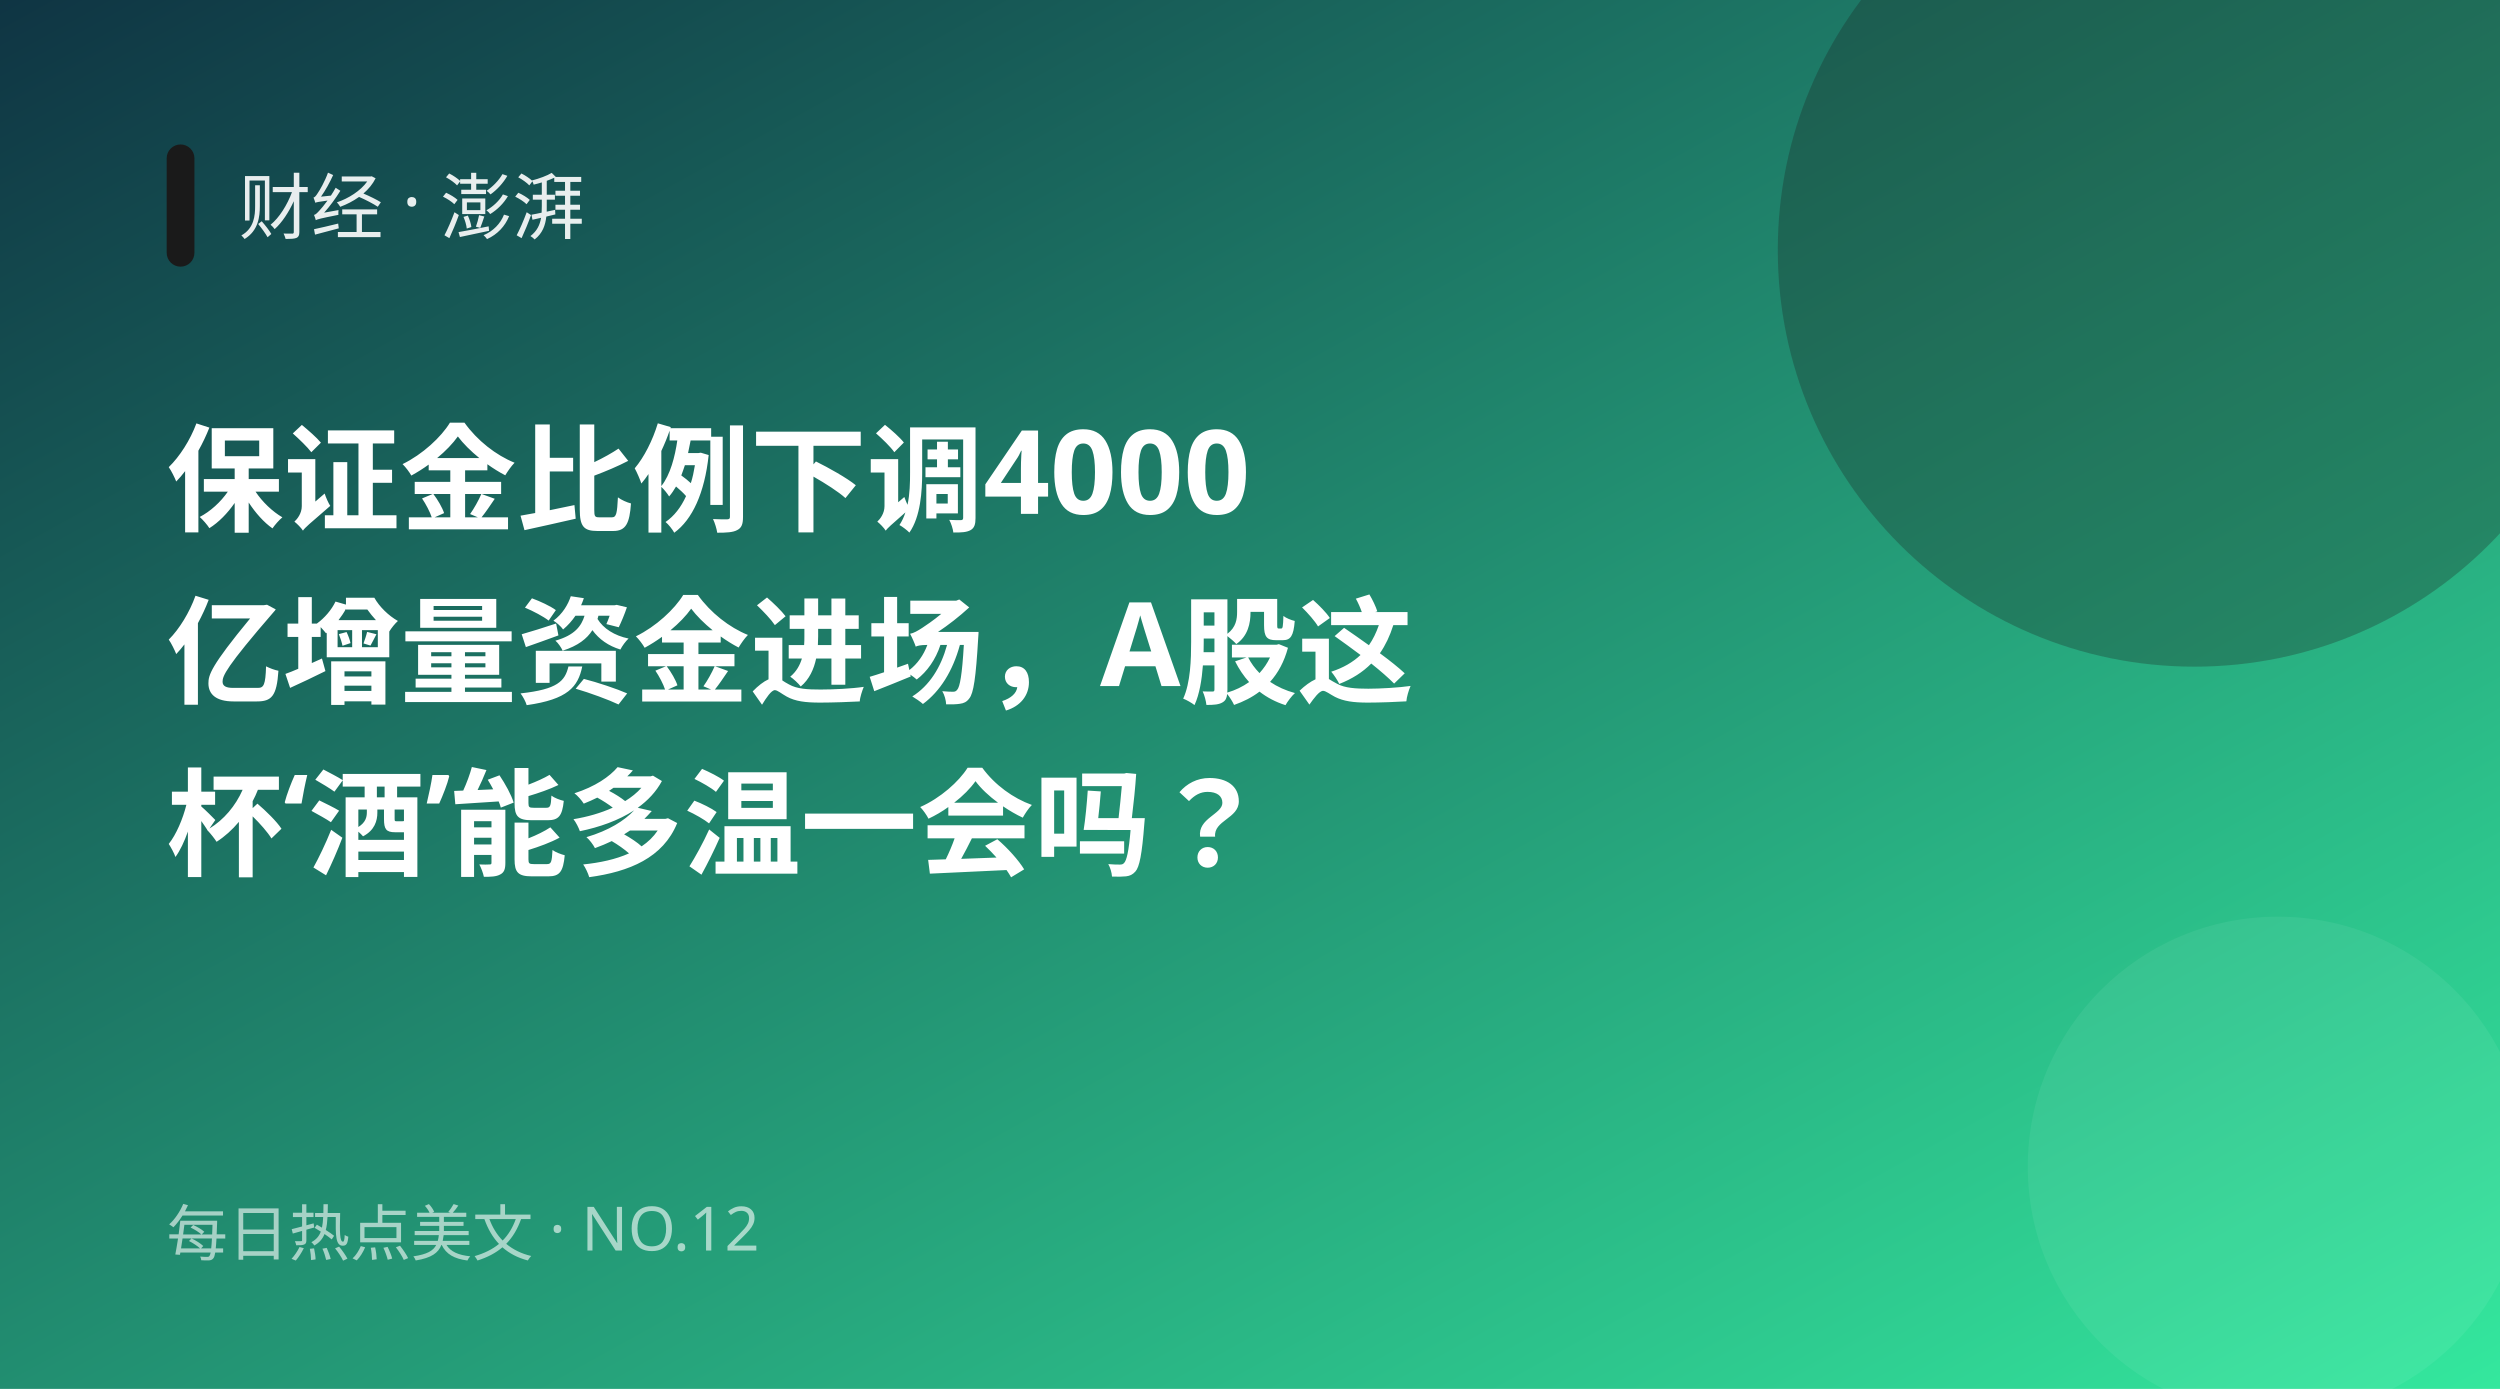
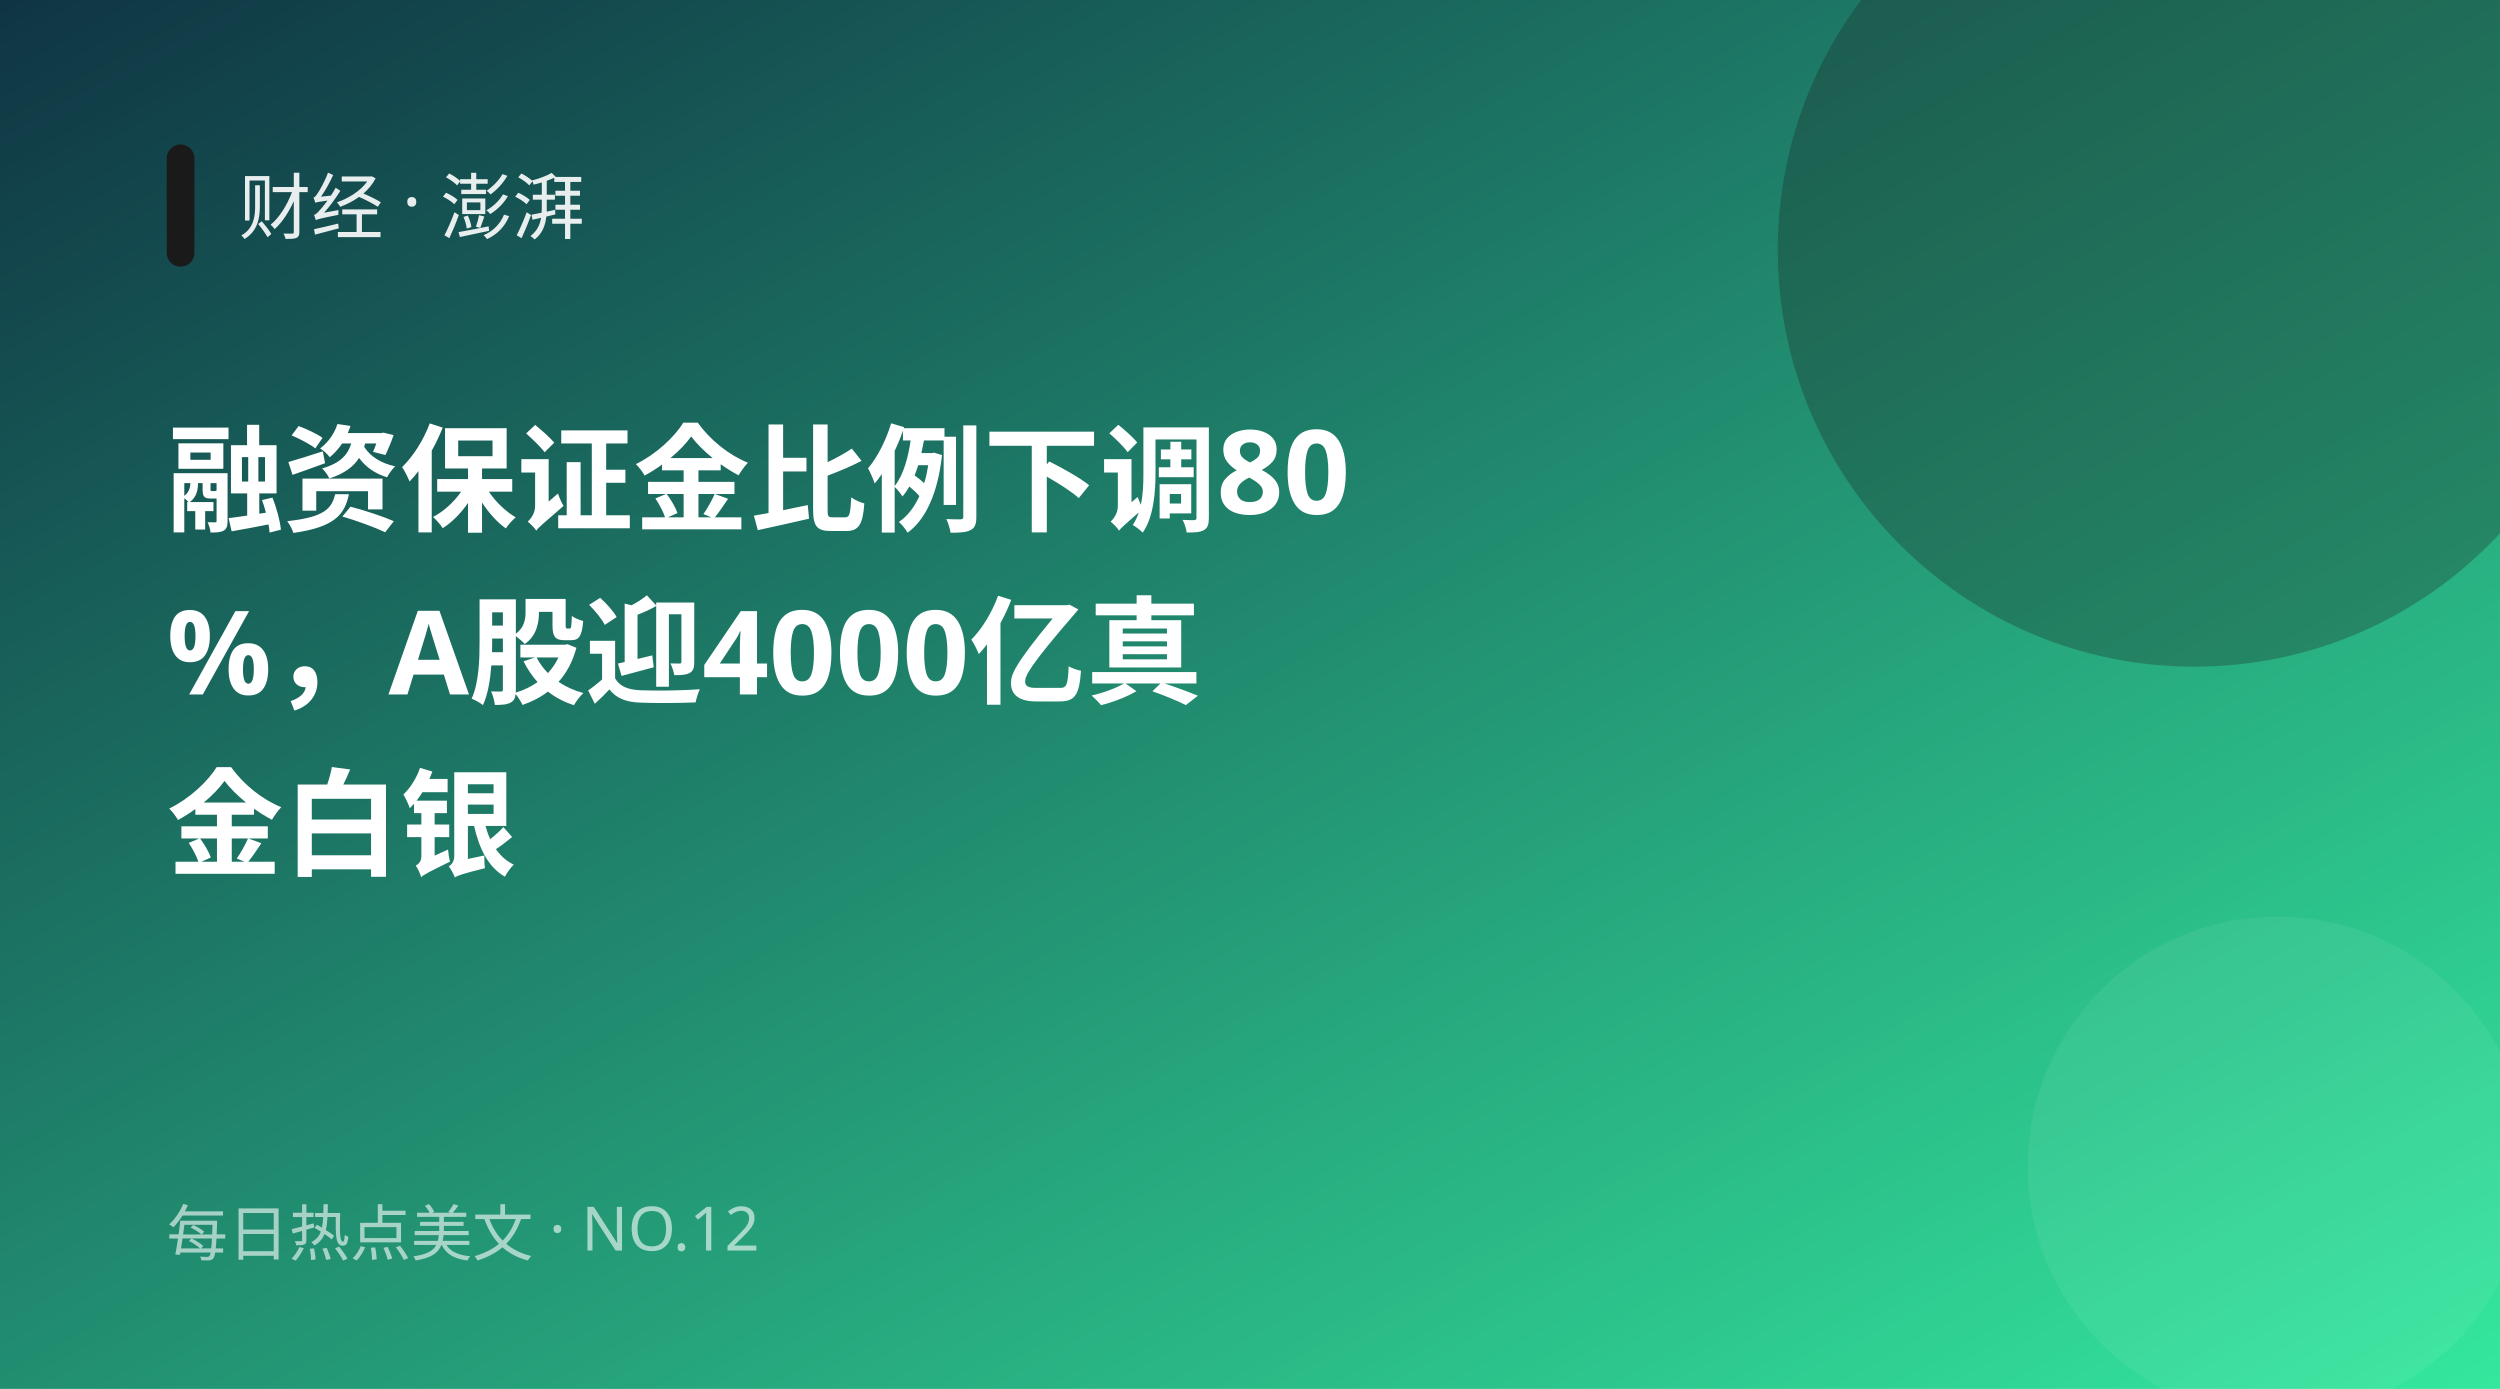
<svg xmlns="http://www.w3.org/2000/svg" width="900" height="500" viewBox="0 0 900 500">
  <defs>
    <linearGradient id="g" x1="0" y1="0" x2="1" y2="1">
      <stop offset="0" stop-color="#0f3443" />
      <stop offset="1" stop-color="#34e89e" />
    </linearGradient>
  </defs>
  <rect width="900" height="500" fill="url(#g)" />
  <circle cx="790" cy="90" r="150" fill="#1a1a1a" opacity="0.28" />
  <circle cx="820" cy="420" r="90" fill="#fff" opacity="0.06" />
  <rect x="60" y="52" width="10" height="44" rx="5" fill="#1a1a1a" />
  <text x="86" y="84" fill="#fff" font-size="26" opacity="0.9" font-family="PingFang SC,Microsoft YaHei,sans-serif">财经 · 澎湃</text>
-   <text x="60" y="188" fill="#fff" font-size="42" font-weight="700" font-family="PingFang SC,Microsoft YaHei,sans-serif">保证金比例下调4000</text>
-   <text x="60" y="250" fill="#fff" font-size="42" font-weight="700" font-family="PingFang SC,Microsoft YaHei,sans-serif">亿增量资金进场，A股这</text>
-   <text x="60" y="312" fill="#fff" font-size="42" font-weight="700" font-family="PingFang SC,Microsoft YaHei,sans-serif">杯‘酒’能多温一会吗？</text>
+   <text x="60" y="188" fill="#fff" font-size="42" font-weight="700" font-family="PingFang SC,Microsoft YaHei,sans-serif">融资保证金比例下调80</text>
+   <text x="60" y="250" fill="#fff" font-size="42" font-weight="700" font-family="PingFang SC,Microsoft YaHei,sans-serif">%，A股迎4000亿真</text>
+   <text x="60" y="312" fill="#fff" font-size="42" font-weight="700" font-family="PingFang SC,Microsoft YaHei,sans-serif">金白银</text>
  <text x="60" y="452" fill="#fff" font-size="22" opacity="0.6" font-family="PingFang SC,Microsoft YaHei,sans-serif">每日热点美文 · NO.12</text>
</svg>
